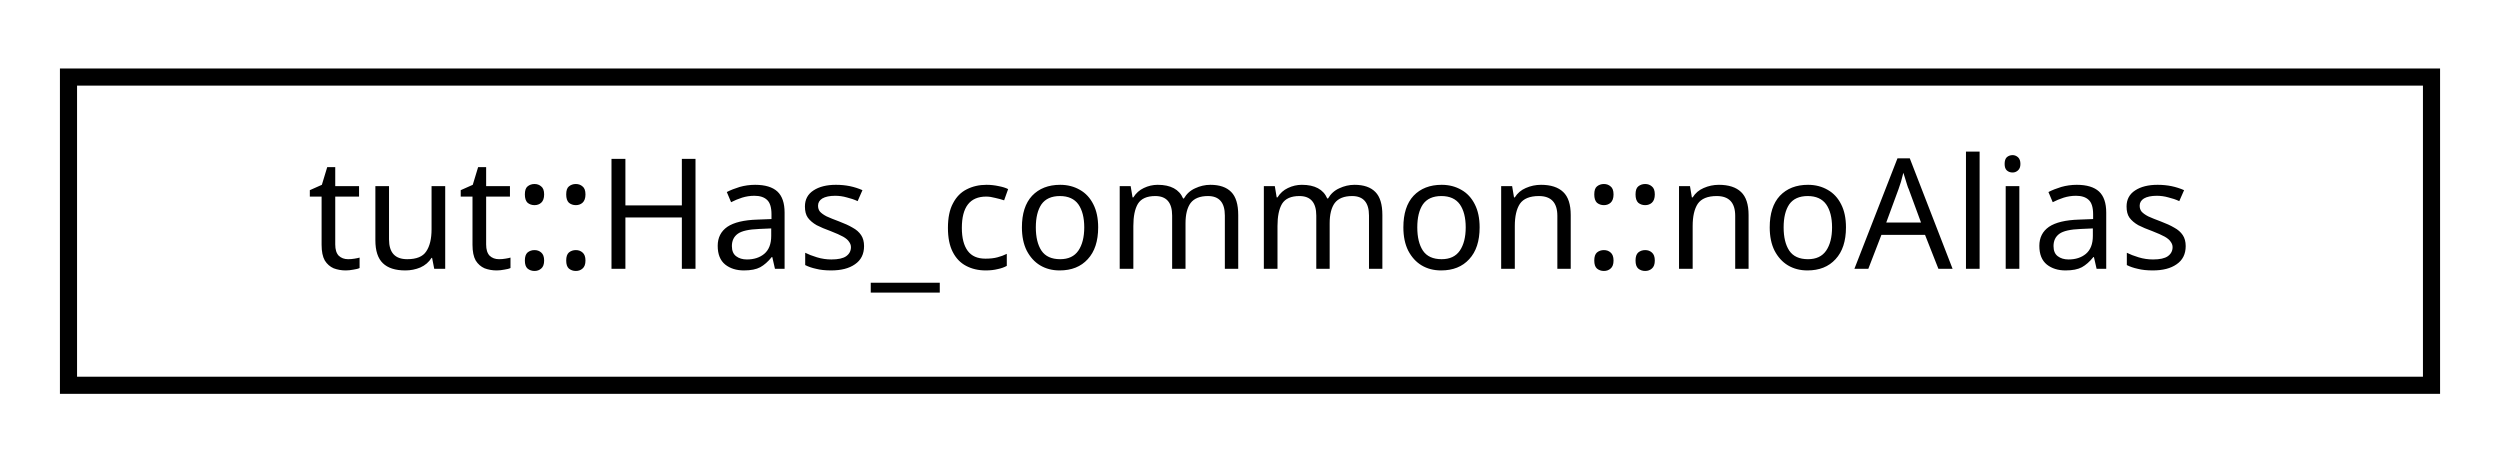
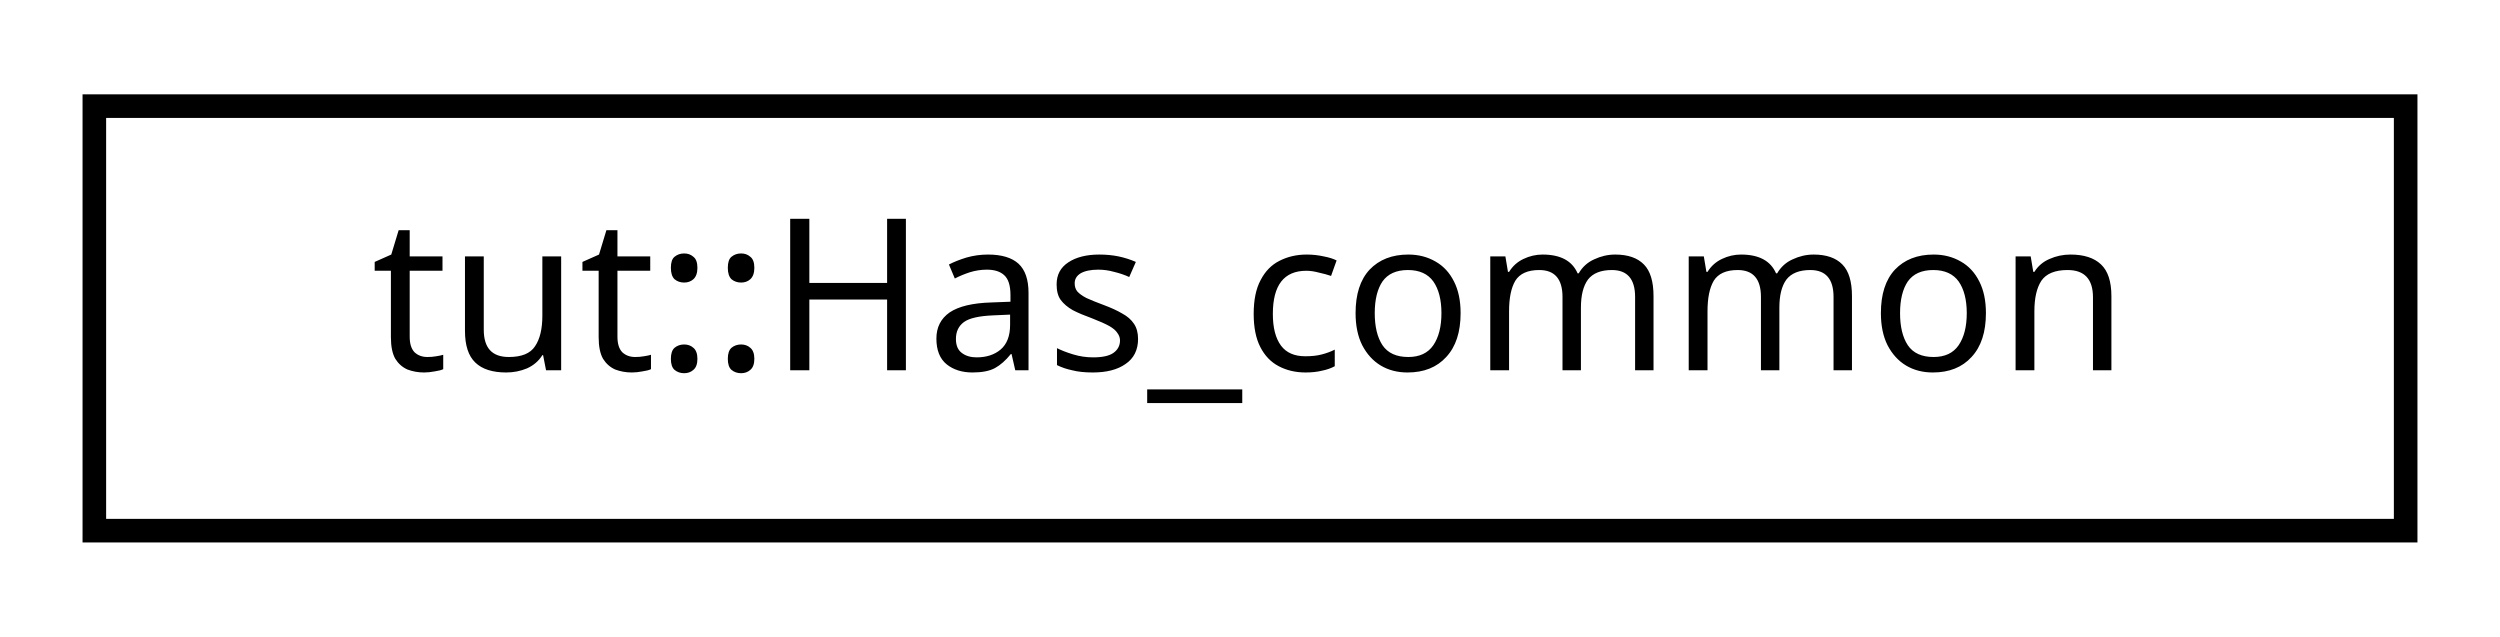
- <svg xmlns="http://www.w3.org/2000/svg" xmlns:xlink="http://www.w3.org/1999/xlink" width="146pt" height="27pt" viewBox="0.00 0.00 146.00 27.00">
+ <svg xmlns="http://www.w3.org/2000/svg" xmlns:xlink="http://www.w3.org/1999/xlink" width="106pt" height="27pt" viewBox="0.00 0.00 106.00 27.00">
  <g id="graph0" class="graph" transform="scale(1 1) rotate(0) translate(4 23)">
    <g id="node1" class="node">
      <g id="a_node1">
-         <a xlink:href="structtut_1_1_has__common_1_1no_alias.html" target="_top" xlink:title="tut::Has_common::noAlias">
-           <polygon fill="none" stroke="black" points="0,-0.5 0,-18.5 138,-18.5 138,-0.5 0,-0.5" />
-           <text text-anchor="middle" x="69" y="-7.3" font-family="sans-serif" font-size="9.00">tut::Has_common::noAlias</text>
+         <a xlink:href="structtut_1_1_has__common.html" target="_top" xlink:title="All tests in group inherited from this base. ">
+           <polygon fill="none" stroke="black" points="-7.10543e-15,-0.5 -7.10543e-15,-18.5 98,-18.5 98,-0.5 -7.10543e-15,-0.5" />
+           <text text-anchor="middle" x="49" y="-7.3" font-family="sans-serif" font-size="9.00">tut::Has_common</text>
        </a>
      </g>
    </g>
  </g>
</svg>
